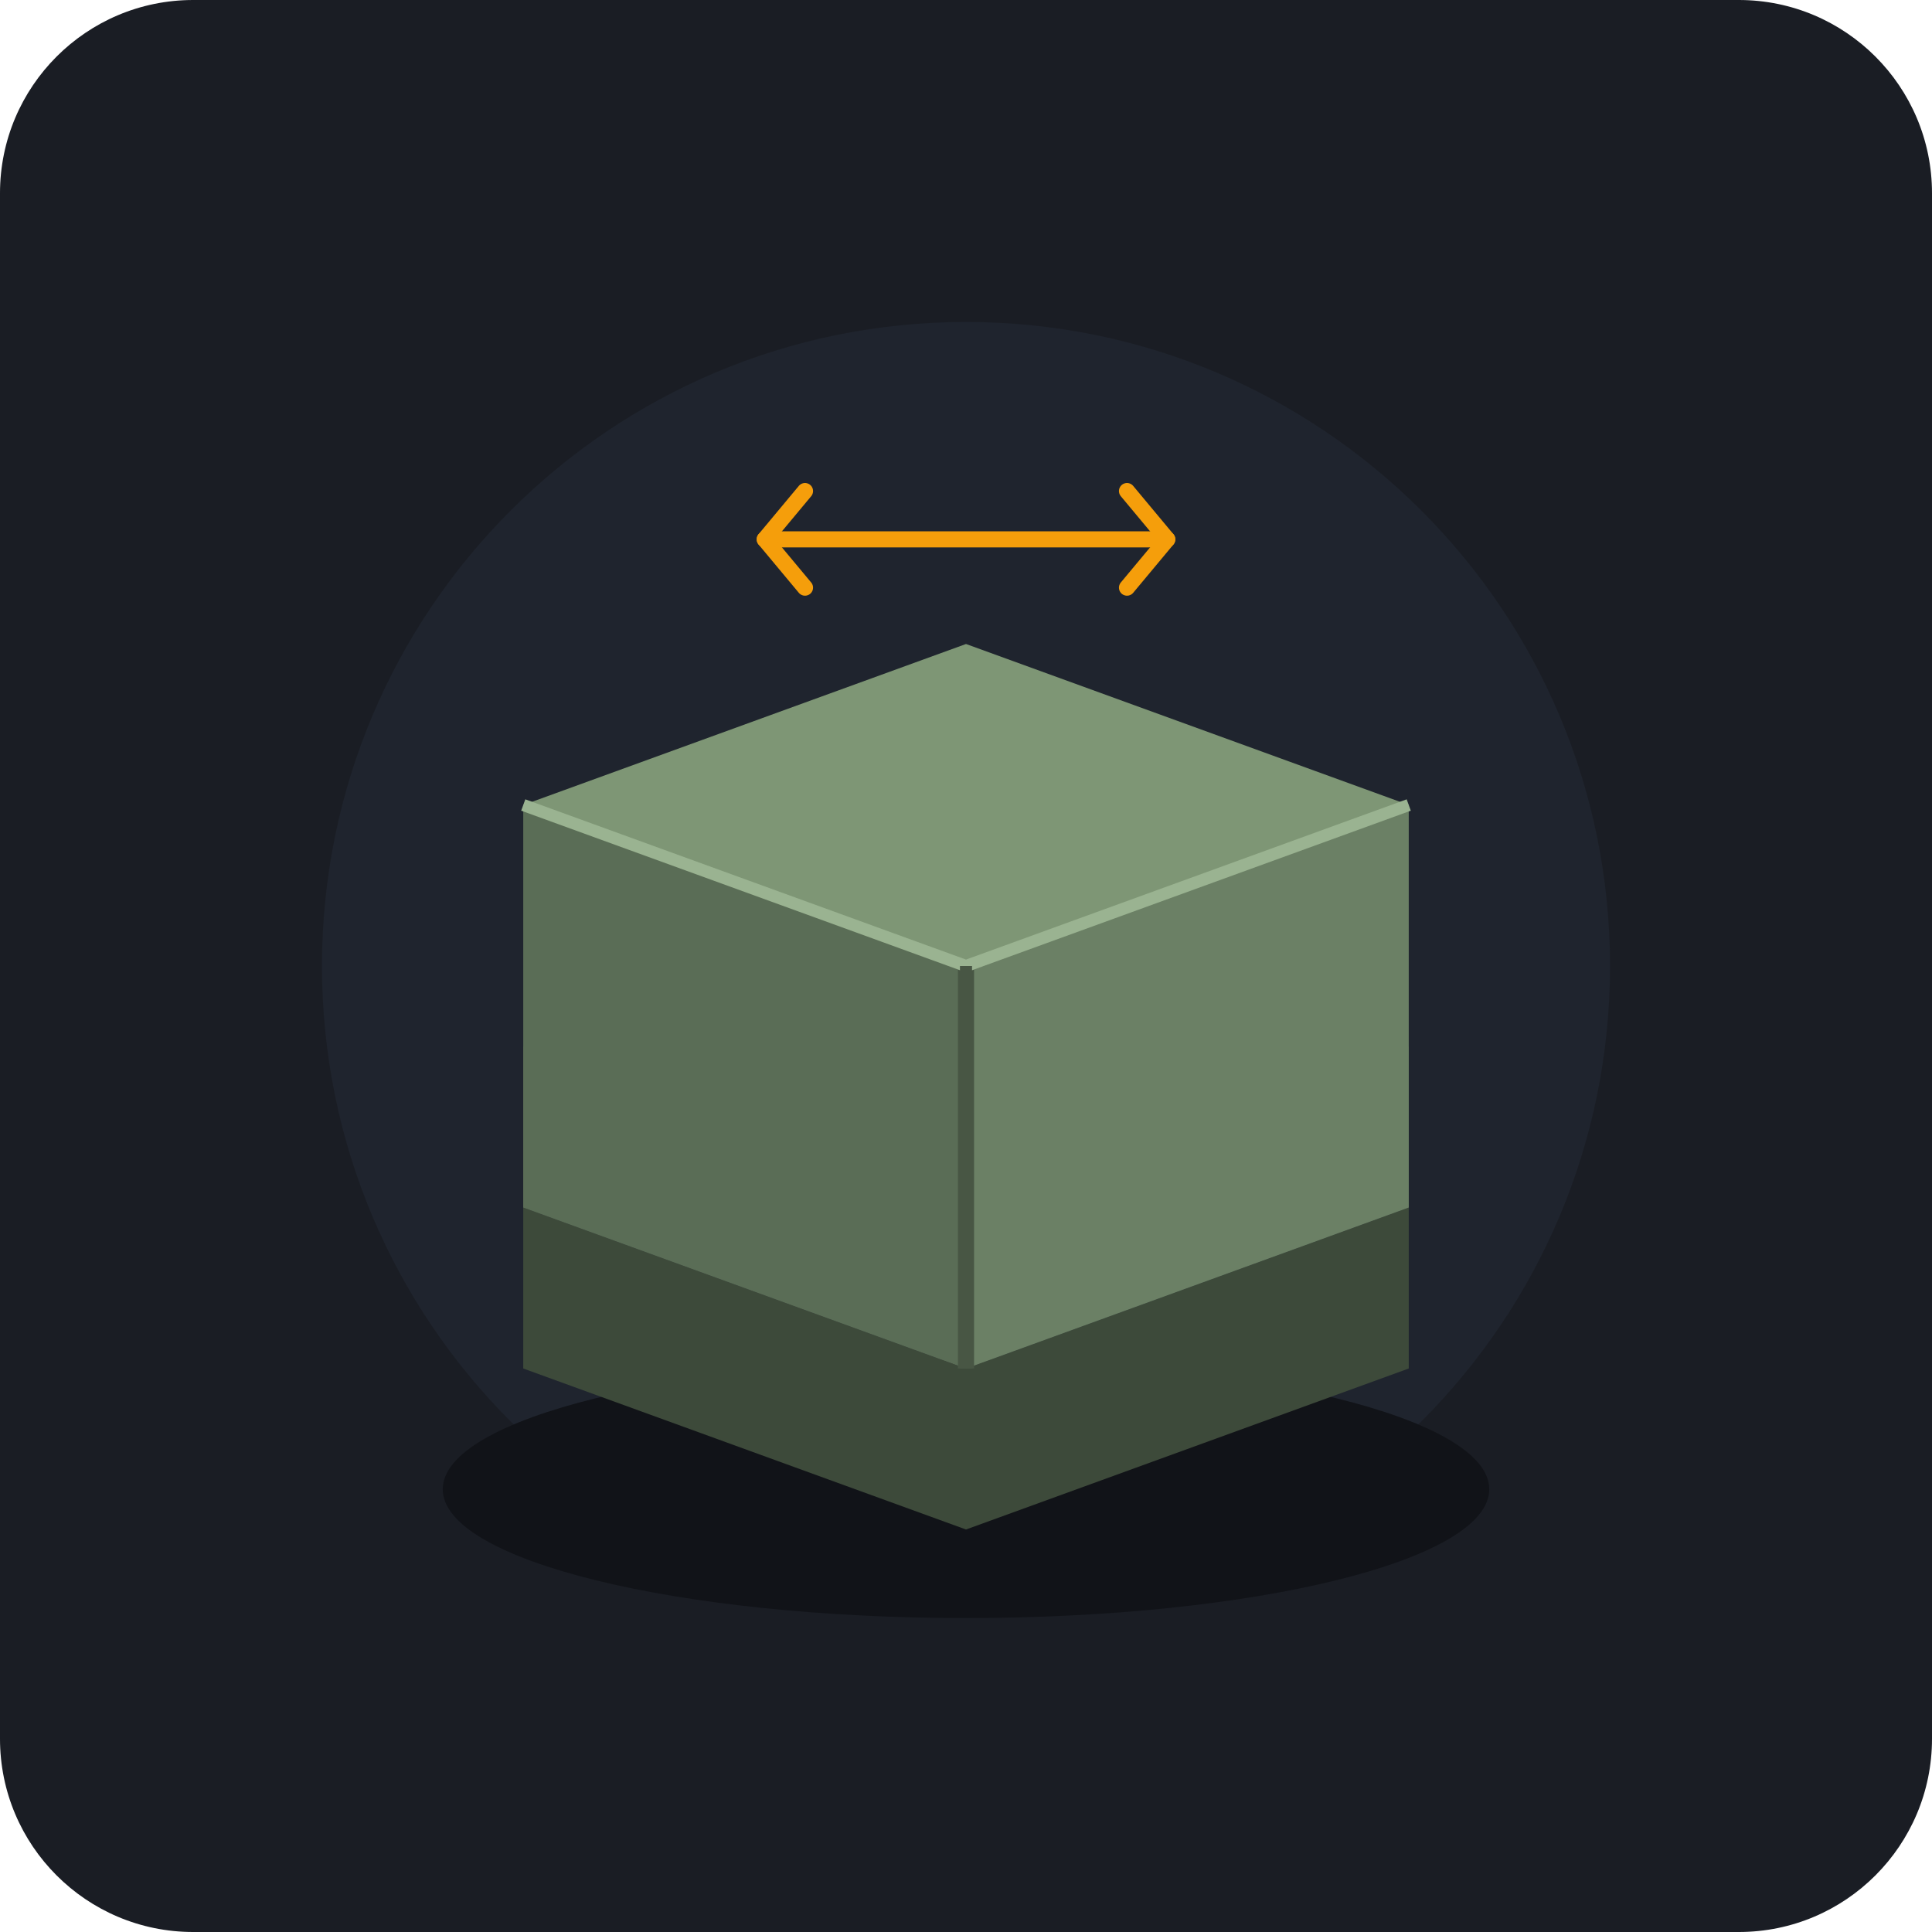
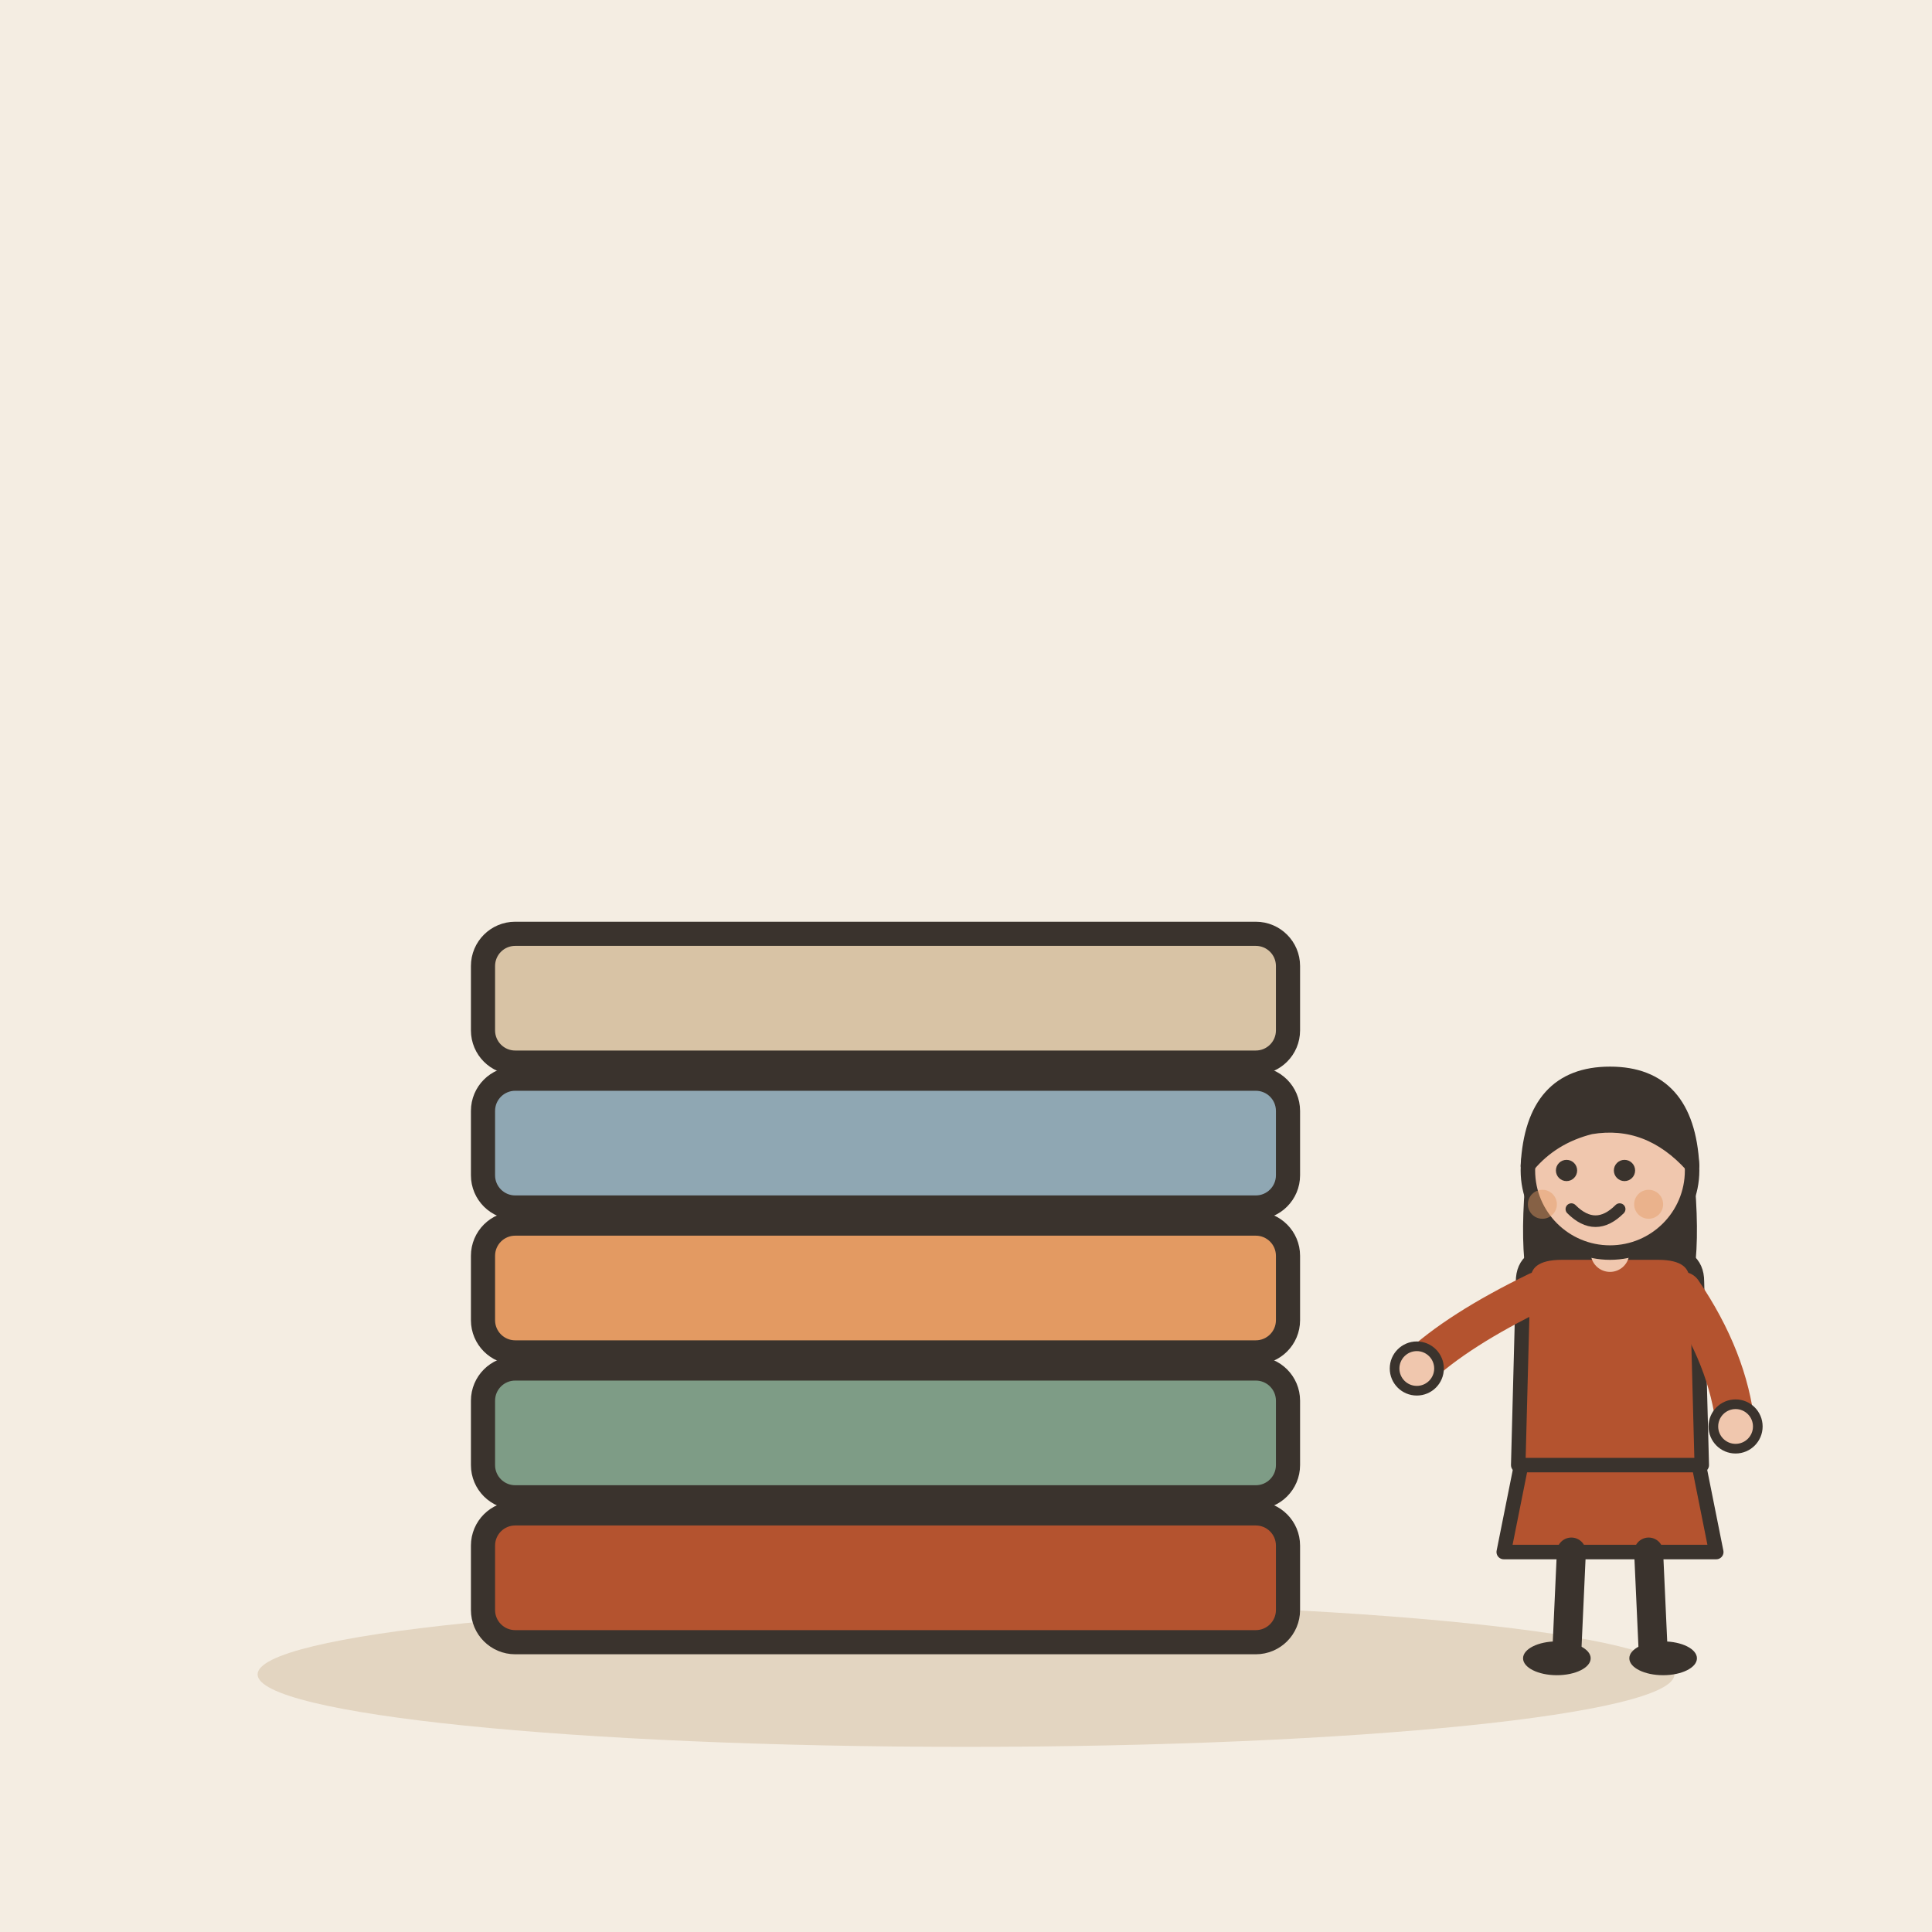
- <svg xmlns="http://www.w3.org/2000/svg" width="240" height="240" viewBox="0 0 240 240">
-   <rect width="240" height="240" rx="24" fill="#1A1D24" />
-   <circle cx="120" cy="120" r="80" fill="#242B38" opacity="0.5" />
-   <g transform="translate(0, 5)">
-     <ellipse cx="120" cy="180" rx="65" ry="16" fill="#111318" />
-     <path d="M 65 145 L 120 165 L 175 145 L 175 165 L 120 185 L 65 165 Z" fill="#3D4A3A" />
-     <path d="M 65 125 L 120 145 L 175 125 L 175 145 L 120 165 L 65 145 Z" fill="#4C5C48" />
-     <path d="M 65 95 L 120 115 L 120 165 L 65 145 Z" fill="#5A6D56" />
-     <path d="M 120 115 L 175 95 L 175 145 L 120 165 Z" fill="#6B8065" />
-     <path d="M 120 75 L 175 95 L 120 115 L 65 95 Z" fill="#7E9675" />
-     <line x1="120" y1="115" x2="120" y2="165" stroke="#485644" stroke-width="2" />
-     <polyline points="65,95 120,115 175,95" fill="none" stroke="#9AB391" stroke-width="1.5" stroke-linejoin="round" />
-     <line x1="120" y1="115" x2="120" y2="165" stroke="#485644" stroke-width="1.5" />
-     <path d="M 95 62 L 145 62" stroke="#F59E0B" stroke-width="2" stroke-linecap="round" />
-     <polyline points="100,56 95,62 100,68" fill="none" stroke="#F59E0B" stroke-width="2" stroke-linecap="round" stroke-linejoin="round" />
-     <polyline points="140,56 145,62 140,68" fill="none" stroke="#F59E0B" stroke-width="2" stroke-linecap="round" stroke-linejoin="round" />
+ <svg xmlns="http://www.w3.org/2000/svg" viewBox="0 0 240 240" data-style="editorial">
+   <rect width="240" height="240" fill="#F4EDE2" />
+   <ellipse cx="120" cy="208" rx="88" ry="9" fill="#E3D5C1" />
+   <g transform="translate(110 196)">
+     <rect x="-50" y="-8" width="100" height="16" rx="4" fill="#B4532F" stroke="#3A332D" stroke-width="3" stroke-linecap="round" stroke-linejoin="round" />
+   </g>
+   <g transform="translate(110 178)">
+     <rect x="-50" y="-8" width="100" height="16" rx="4" fill="#7E9C86" stroke="#3A332D" stroke-width="3" stroke-linecap="round" stroke-linejoin="round" />
+   </g>
+   <g transform="translate(110 160)">
+     <rect x="-50" y="-8" width="100" height="16" rx="4" fill="#E39A62" stroke="#3A332D" stroke-width="3" stroke-linecap="round" stroke-linejoin="round" />
+   </g>
+   <g transform="translate(110 142)">
+     <rect x="-50" y="-8" width="100" height="16" rx="4" fill="#8FA7B3" stroke="#3A332D" stroke-width="3" stroke-linecap="round" stroke-linejoin="round" />
+   </g>
+   <g transform="translate(110 124)">
+     <rect x="-50" y="-8" width="100" height="16" rx="4" fill="#D8C3A5" stroke="#3A332D" stroke-width="3" stroke-linecap="round" stroke-linejoin="round" />
+   </g>
+   <g transform="translate(200 206) scale(0.6 0.6)">
+     <path d="M-18 -42L-22 -22L22 -22L18 -42Z" fill="#B4532F" stroke="#3A332D" stroke-width="3" stroke-linecap="round" stroke-linejoin="round" />
+     <path d="M-8 -22L-9 0" stroke="#3A332D" stroke-width="6" stroke-linecap="round" fill="none" />
+     <path d="M8 -22L9 0" stroke="#3A332D" stroke-width="6" stroke-linecap="round" fill="none" />
+     <ellipse cx="-11" cy="0" rx="7" ry="3.5" fill="#3A332D" />
+     <ellipse cx="11" cy="0" rx="7" ry="3.5" fill="#3A332D" />
+     <path d="M-17 -104Q-20 -78 -14 -70L-6 -78L6 -78L14 -70Q20 -78 17 -104Z" fill="#3A332D" />
+     <path d="M-18 -78Q-18 -84 -10 -84L10 -84Q18 -84 18 -78L19 -40L-19 -40Z" fill="#B4532F" stroke="#3A332D" stroke-width="3" stroke-linecap="round" stroke-linejoin="round" />
+     <path d="M-15 -76Q-31.5 -68 -40 -60" fill="none" stroke="#B4532F" stroke-width="8" stroke-linecap="round" stroke-linejoin="round" />
+     <circle cx="-40" cy="-60" r="4.6" fill="#F0C7AE" stroke="#3A332D" stroke-linecap="round" stroke-linejoin="round" stroke-width="2" />
+     <path d="M15 -76Q24.5 -62 26 -48" fill="none" stroke="#B4532F" stroke-width="8" stroke-linecap="round" stroke-linejoin="round" />
+     <circle cx="26" cy="-48" r="4.6" fill="#F0C7AE" stroke="#3A332D" stroke-linecap="round" stroke-linejoin="round" stroke-width="2" />
+     <path d="M0 -84L0 -88" stroke="#F0C7AE" stroke-width="8" stroke-linecap="round" fill="none" />
+     <circle cx="0" cy="-101" r="17" fill="#F0C7AE" stroke="#3A332D" stroke-width="3" stroke-linecap="round" stroke-linejoin="round" />
+     <path d="M-17 -102Q-16 -121 0 -121Q16 -121 17 -102Q8 -112 -4 -110Q-12 -108 -17 -102Z" fill="#3A332D" stroke="#3A332D" stroke-width="3" stroke-linecap="round" stroke-linejoin="round" />
+     <circle cx="-9" cy="-101" r="2.2" fill="#3A332D" />
+     <circle cx="3" cy="-101" r="2.2" fill="#3A332D" />
+     <path d="M-8 -93Q-3 -88 2 -93" fill="none" stroke="#3A332D" stroke-width="2.4" stroke-linecap="round" stroke-linejoin="round" />
+     <circle cx="-14" cy="-94" r="3" fill="#E39A62" opacity="0.45" />
+     <circle cx="8" cy="-94" r="3" fill="#E39A62" opacity="0.45" />
  </g>
</svg>
